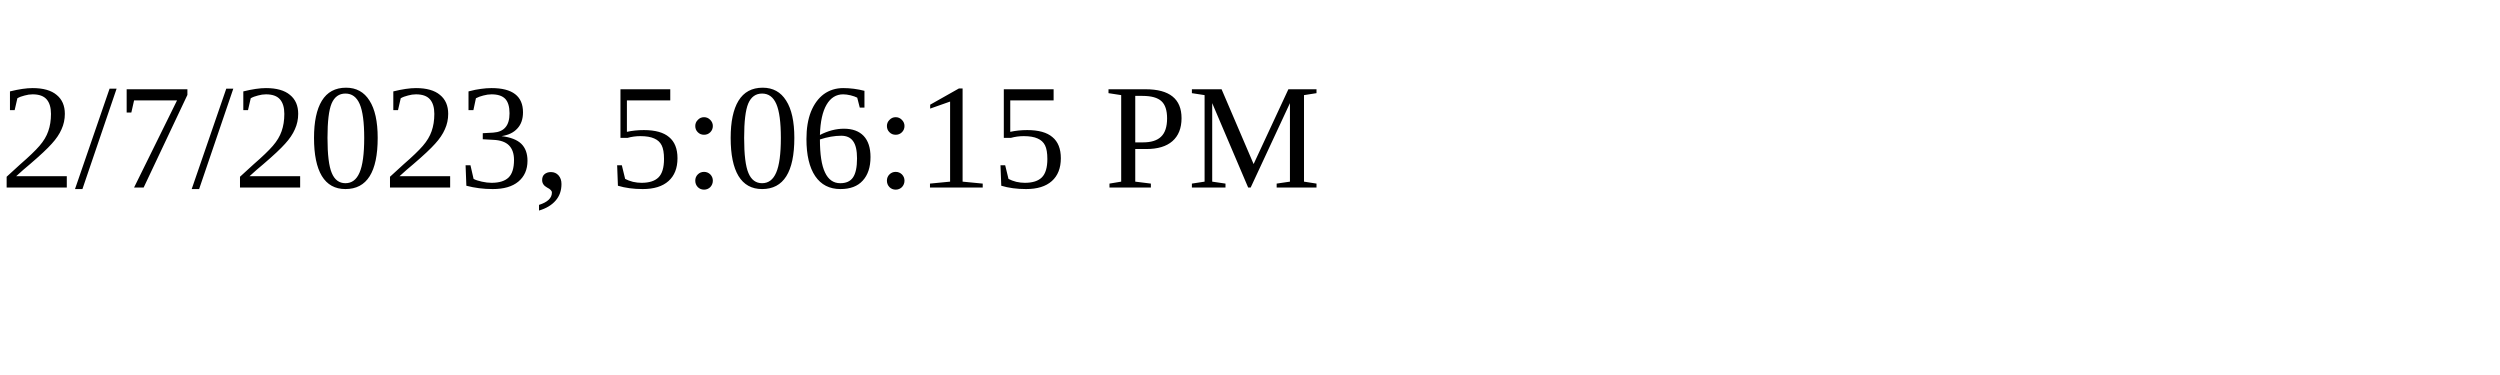
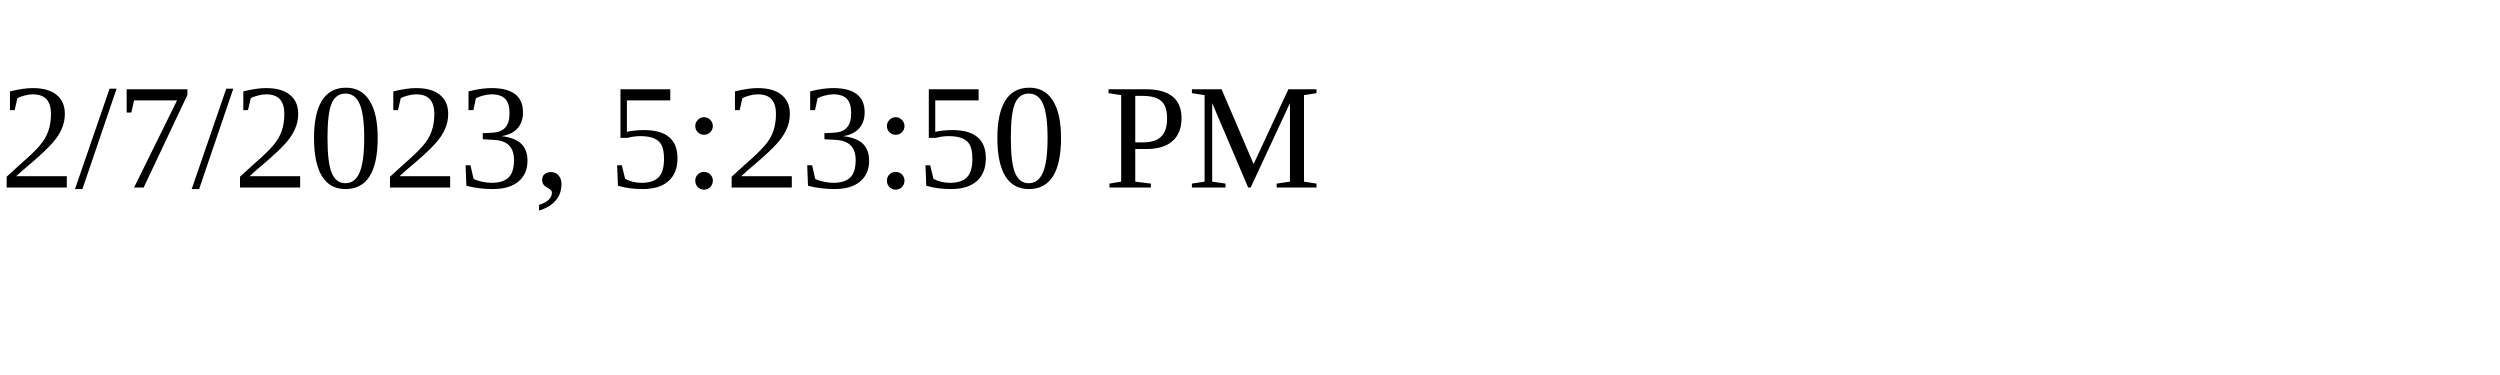
<svg xmlns="http://www.w3.org/2000/svg" height="30" width="200">
-   <text x="0" y="15">2/7/2023, 5:06:15 PM</text>
+   <text x="0" y="15">2/7/2023, 5:23:50 PM</text>
</svg>
